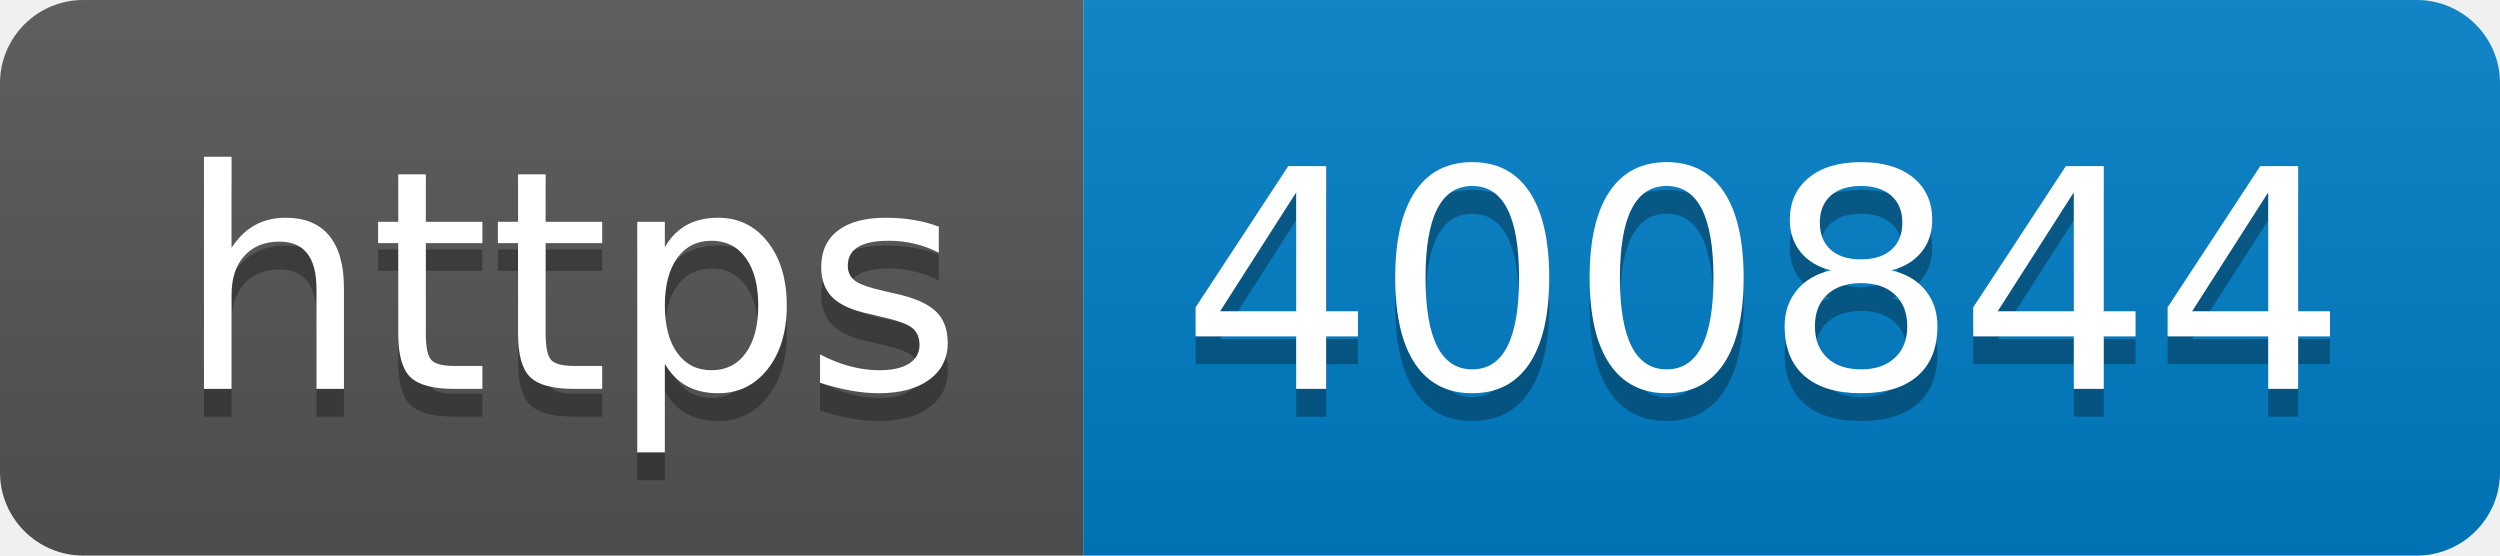
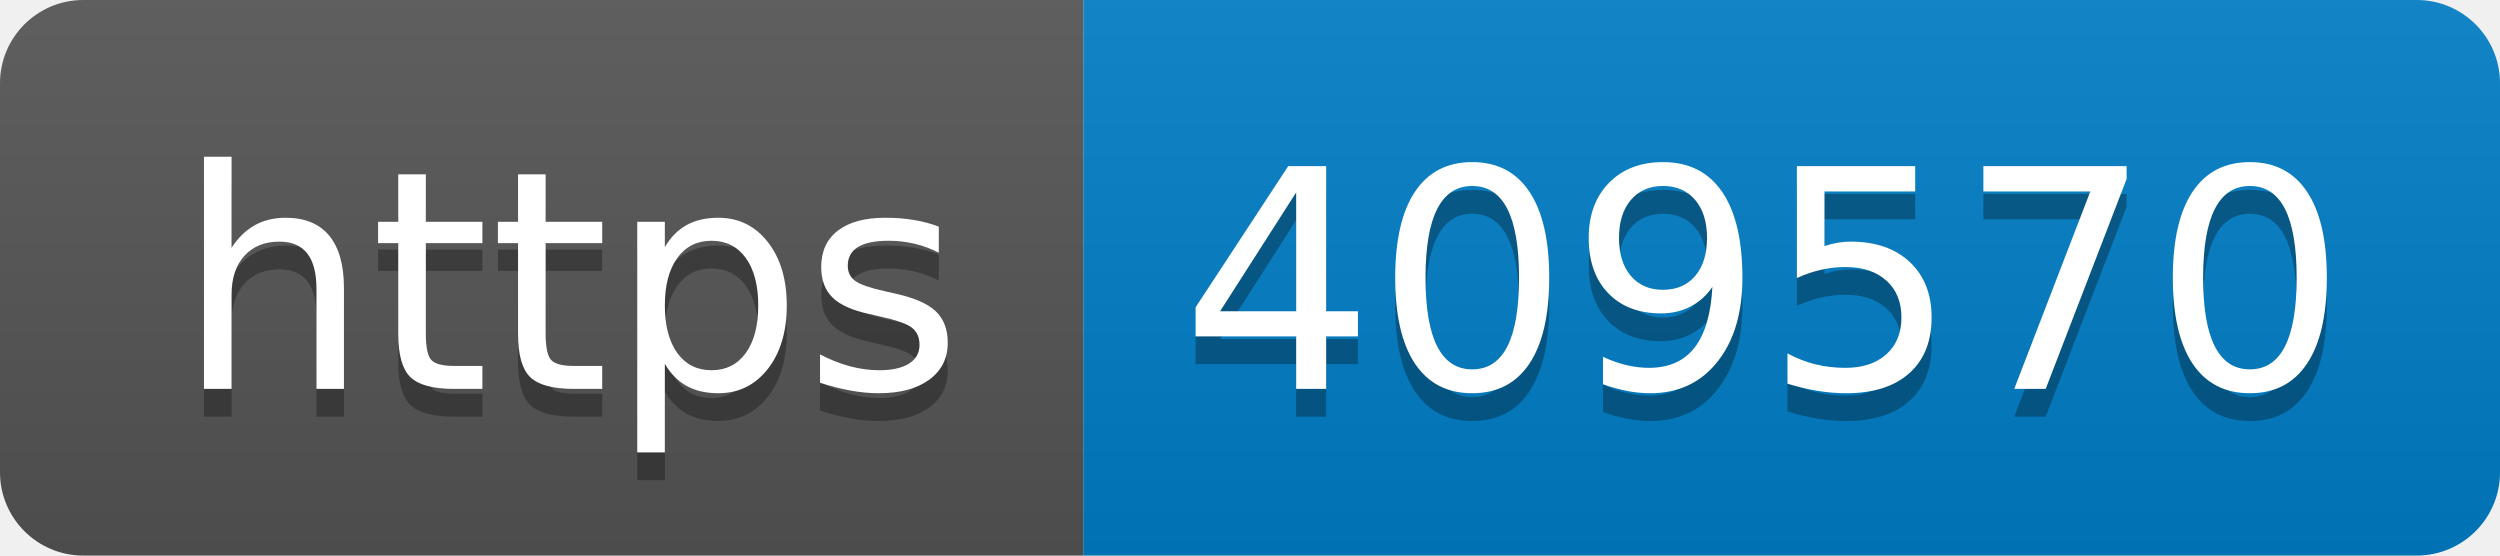
- <svg xmlns="http://www.w3.org/2000/svg" width="90" height="20" role="img" aria-label="https: 400844">
+ <svg xmlns="http://www.w3.org/2000/svg" width="90" height="20" role="img" aria-label="https: 409570">
  <linearGradient id="s" x2="0" y2="100%">
    <stop offset="0" stop-color="#bbb" stop-opacity=".1" />
    <stop offset="1" stop-opacity=".1" />
  </linearGradient>
  <clipPath id="r">
    <rect width="90" height="20" rx="3" fill="#fff" />
  </clipPath>
  <g clip-path="url(#r)">
    <rect width="39" height="20" fill="#555" />
    <rect x="39" width="51" height="20" fill="#007ec6" />
    <rect width="90" height="20" fill="url(#s)" />
  </g>
  <g fill="#fff" text-anchor="middle" font-family="Verdana,Geneva,DejaVu Sans,sans-serif" text-rendering="geometricPrecision" font-size="110">
    <text aria-hidden="true" x="205" y="150" fill="#010101" fill-opacity=".3" transform="scale(.1)" textLength="290">https</text>
    <text x="205" y="140" transform="scale(.1)" fill="#fff" textLength="290">https</text>
-     <text aria-hidden="true" x="635" y="150" fill="#010101" fill-opacity=".3" transform="scale(.1)" textLength="410">400844</text>
-     <text x="635" y="140" transform="scale(.1)" fill="#fff" textLength="410">400844</text>
+     <text aria-hidden="true" x="635" y="150" fill="#010101" fill-opacity=".3" transform="scale(.1)" textLength="410">409570</text>
+     <text x="635" y="140" transform="scale(.1)" fill="#fff" textLength="410">409570</text>
  </g>
</svg>
